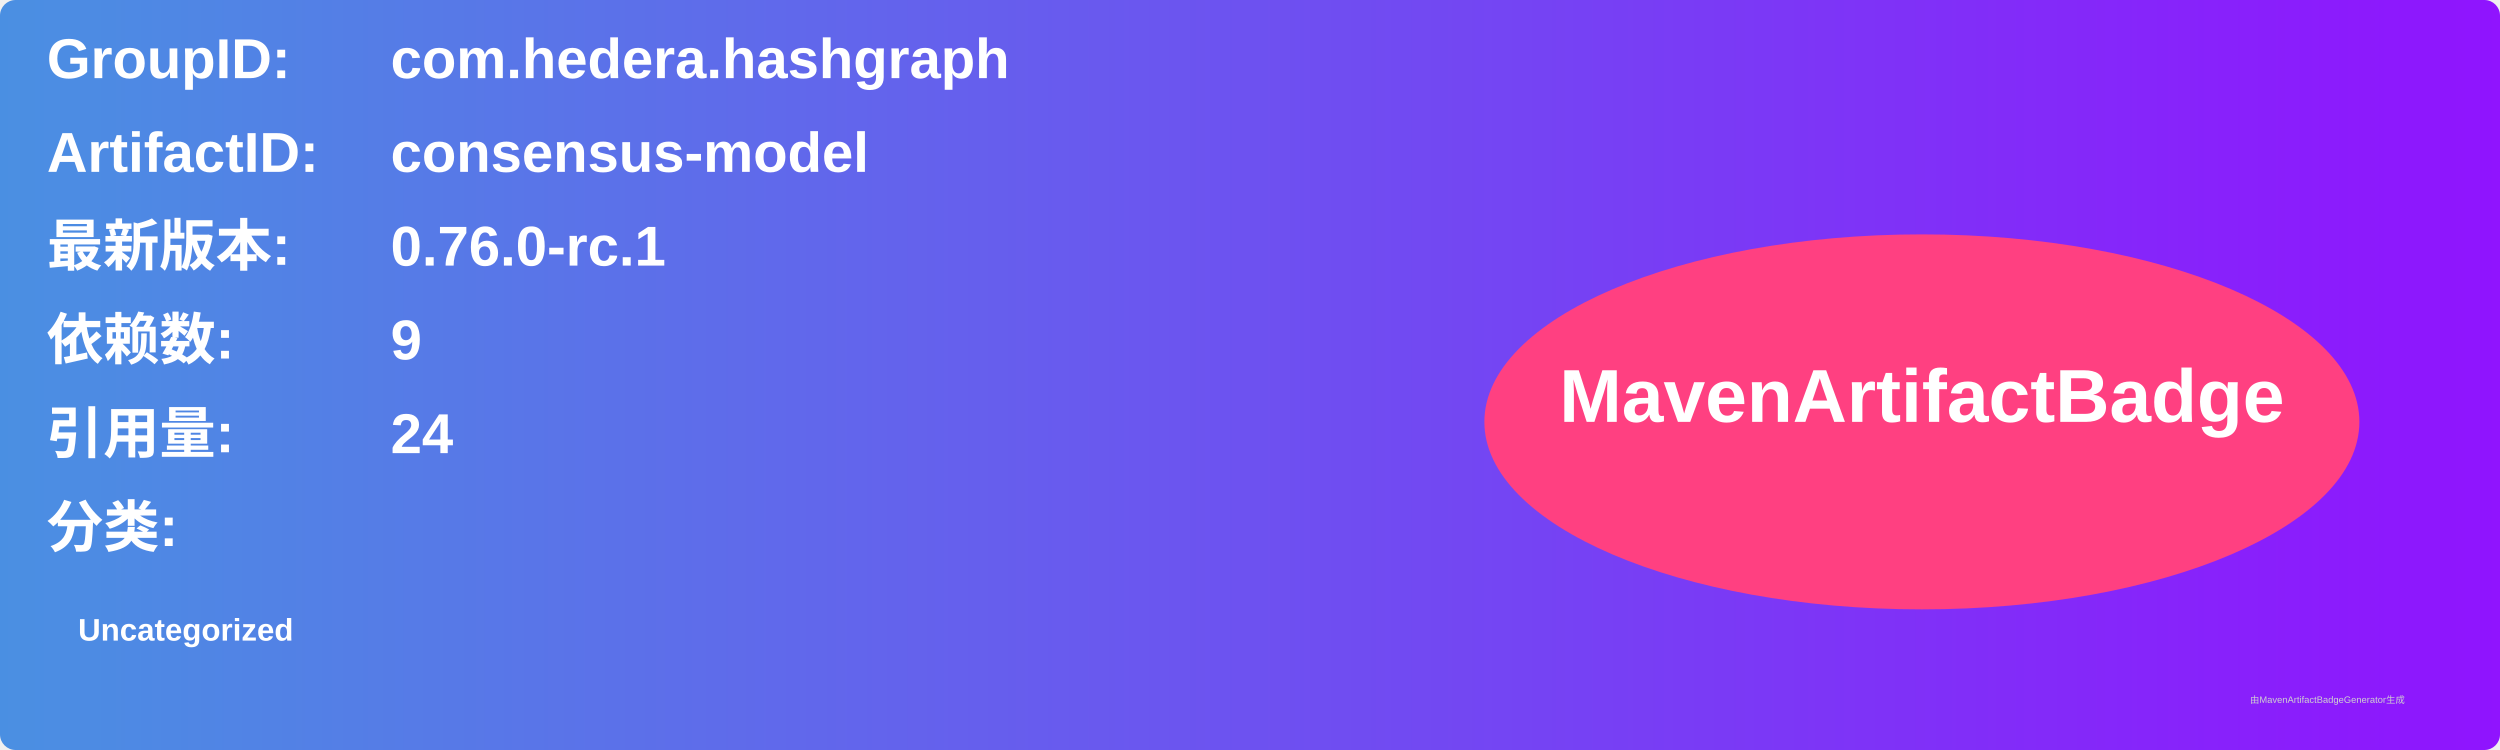
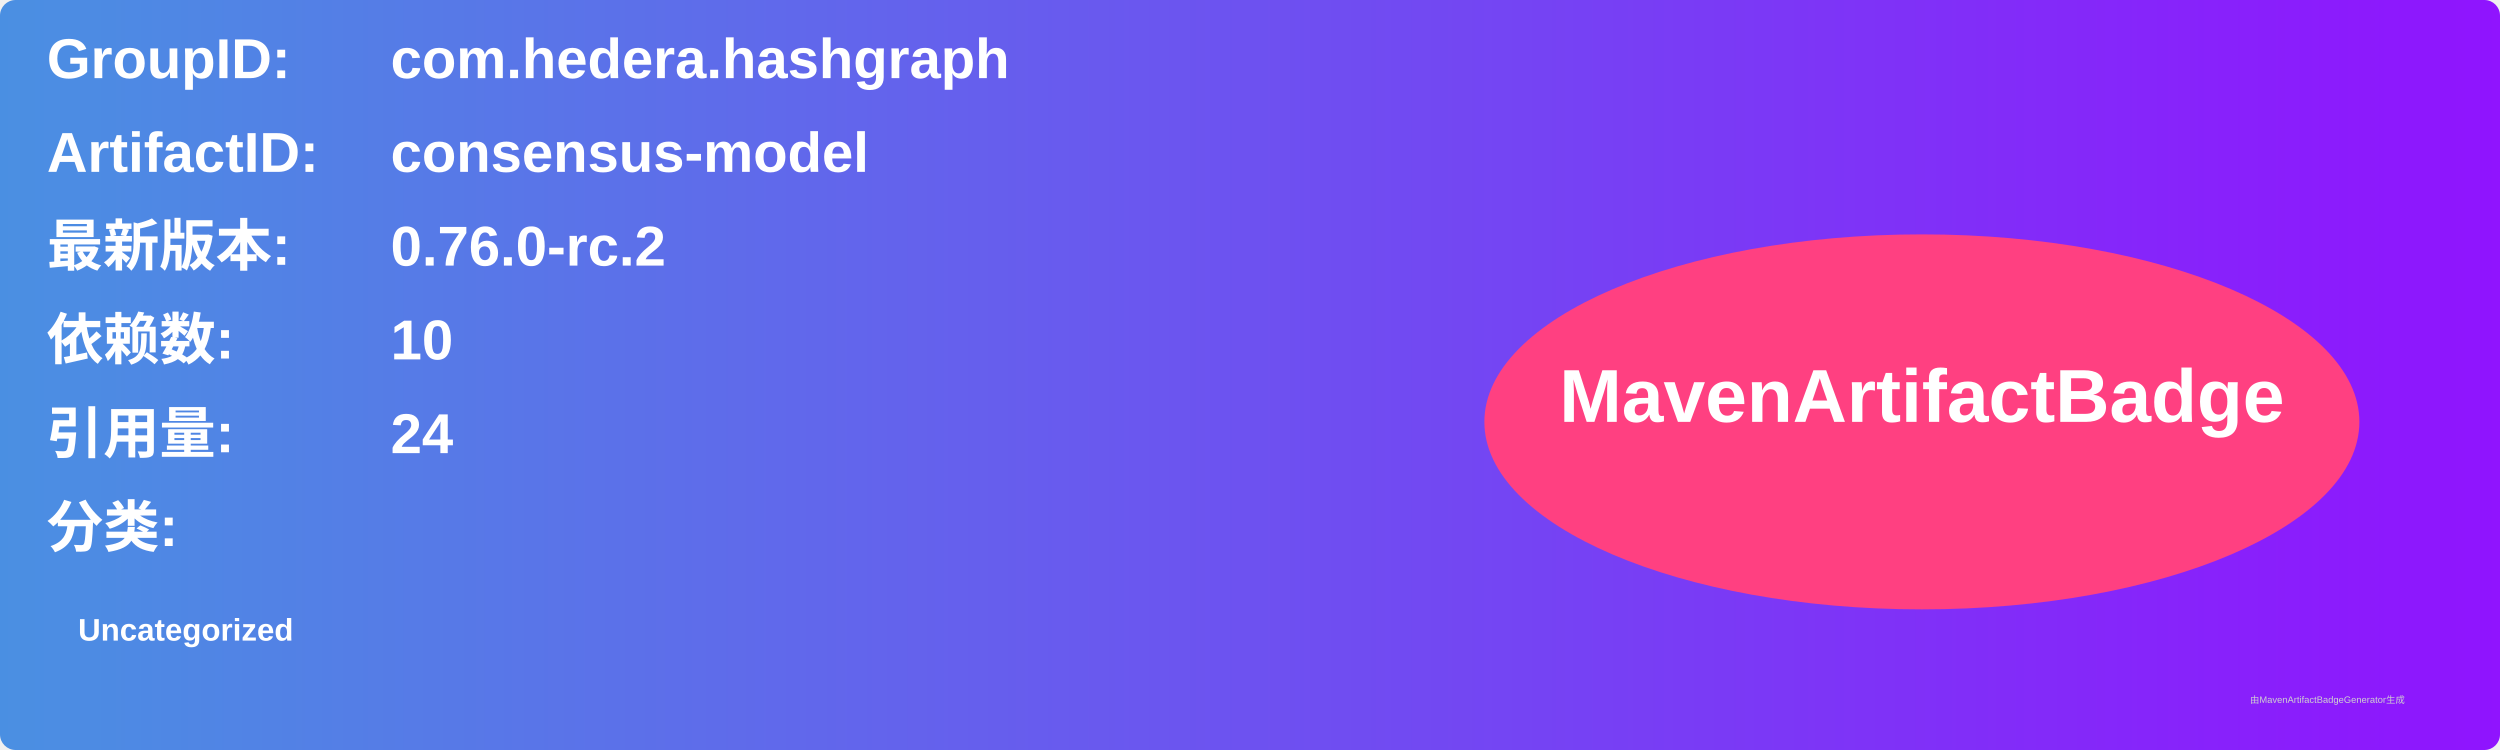
<svg xmlns="http://www.w3.org/2000/svg" width="800" height="240" viewBox="0 0 800 240">
  <linearGradient id="grad" x1="0%" y1="0%" x2="100%" y2="0%">
    <stop offset="0%" stop-color="#4a90e2" />
    <stop offset="100%" stop-color="#9013fe" />
  </linearGradient>
  <rect width="100%" height="100%" rx="5" ry="5" fill="url(#grad)" />
  <g transform="translate(15, 15)">
    <text x="0" y="10" font-family="Arial" font-size="18" fill="white" font-weight="bold" width="260">GroupID:</text>
    <text x="110" y="10" font-family="Arial" font-size="18" fill="white" font-weight="bold" width="460">com.hedera.hashgraph</text>
    <text x="0" y="40" font-family="Arial" font-size="18" fill="white" font-weight="bold" width="260">ArtifactID:</text>
    <text x="110" y="40" font-family="Arial" font-size="18" fill="white" font-weight="bold" width="460">consensus-model</text>
    <text x="0" y="70" font-family="Arial" font-size="18" fill="white" font-weight="bold">最新版本:</text>
    <text x="110" y="70" font-family="Arial" font-size="18" fill="white" font-weight="bold">
-       <tspan font-weight="bold">0.76.0-rc.1</tspan>
+       <tspan font-weight="bold">0.76.0-rc.2</tspan>
    </text>
    <text x="0" y="100" font-family="Arial" font-size="18" fill="white" font-weight="bold">依赖数: </text>
    <text x="110" y="100" font-family="Arial" font-size="18" fill="white">
-       <tspan font-weight="bold">9</tspan>
+       <tspan font-weight="bold">10</tspan>
    </text>
    <text x="0" y="130" font-family="Arial" font-size="18" fill="white" font-weight="bold">引用量: </text>
    <text x="110" y="130" font-family="Arial" font-size="18" fill="white">
      <tspan font-weight="bold">24</tspan>
    </text>
    <text x="0" y="160" font-family="Arial" font-size="18" fill="white" font-weight="bold">分类:</text>
    <text x="10" y="190" font-family="Arial" font-size="10" fill="white">
      <tspan font-weight="bold">Uncategorized</tspan>
    </text>
    <ellipse cx="600" cy="120" rx="140" ry="60" fill="#ff4081" />
    <text x="600" y="120" text-anchor="middle" font-family="Arial" font-size="24" fill="white" font-weight="bold">MavenArtifactBadge</text>
  </g>
  <text x="720" y="225" font-family="Arial" font-size="3" fill="#d0d0d0">由MavenArtifactBadgeGenerator生成</text>
</svg>
